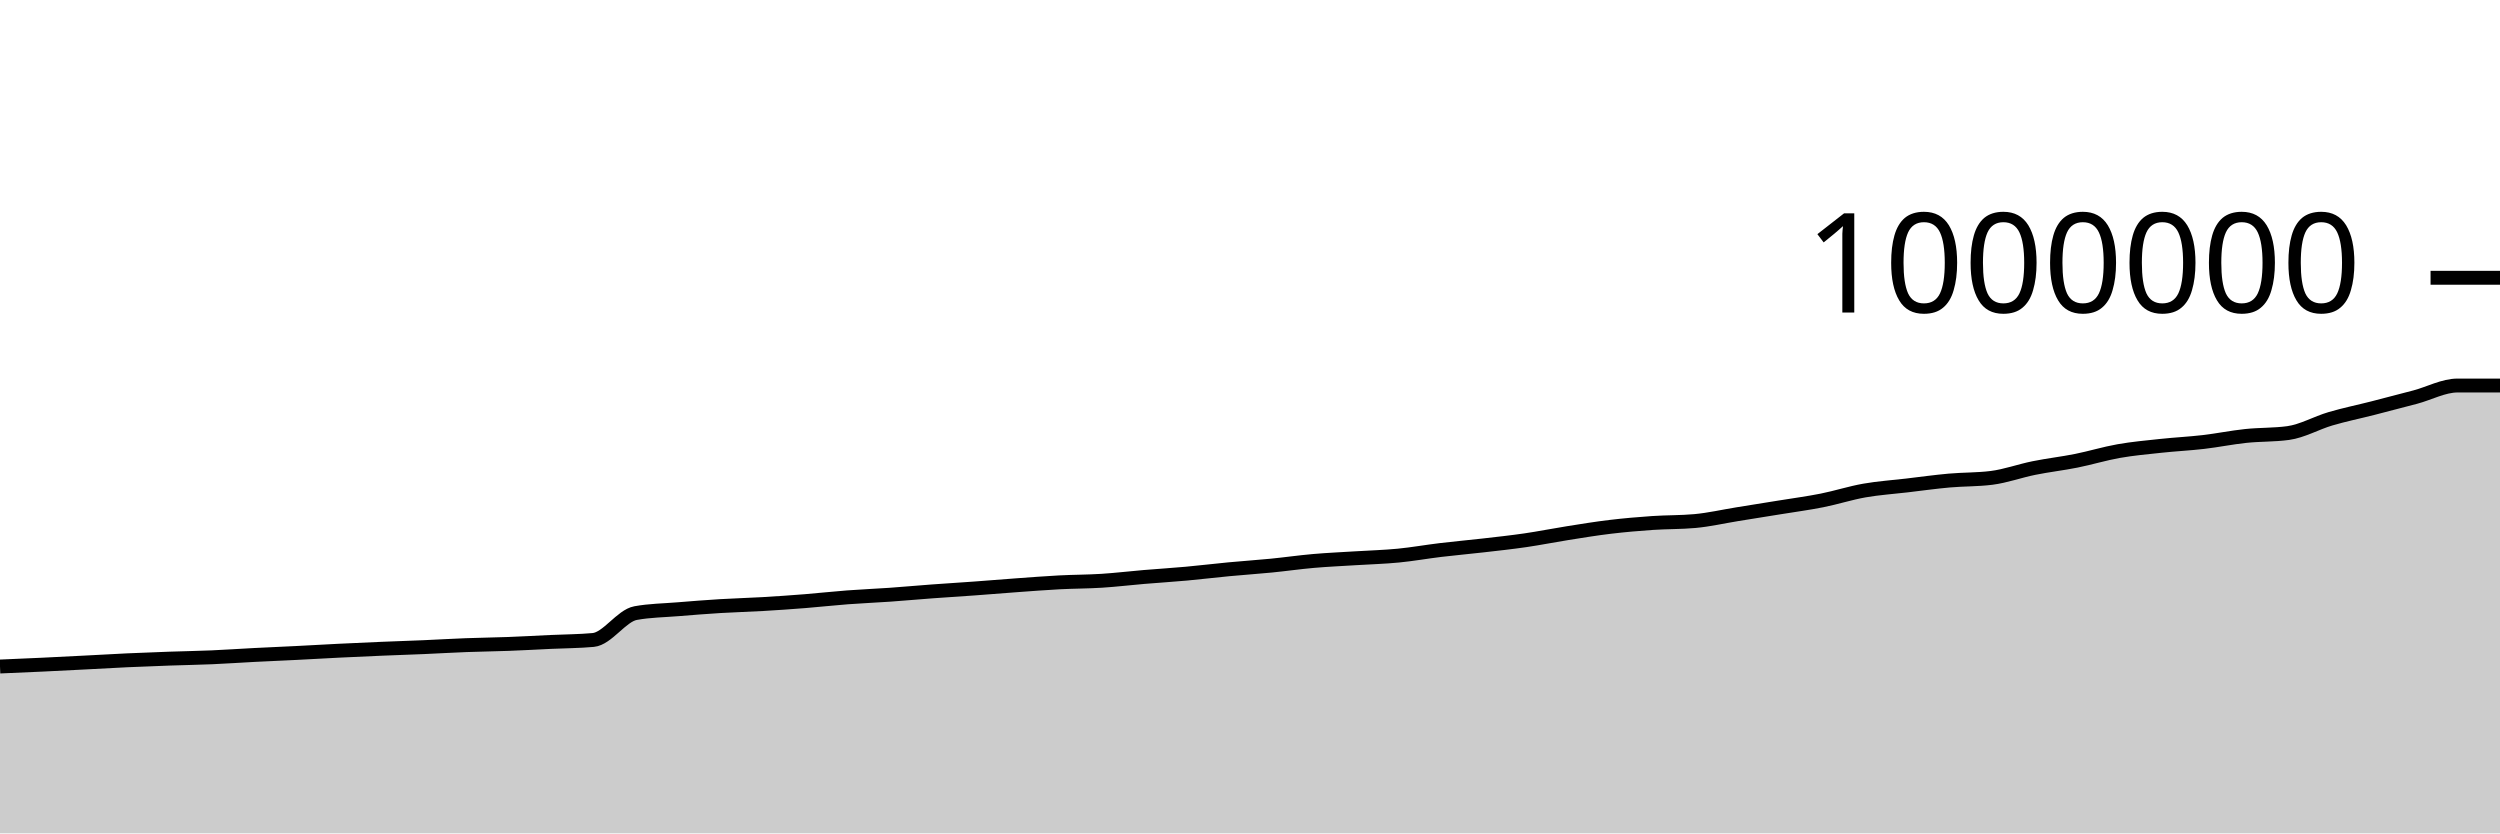
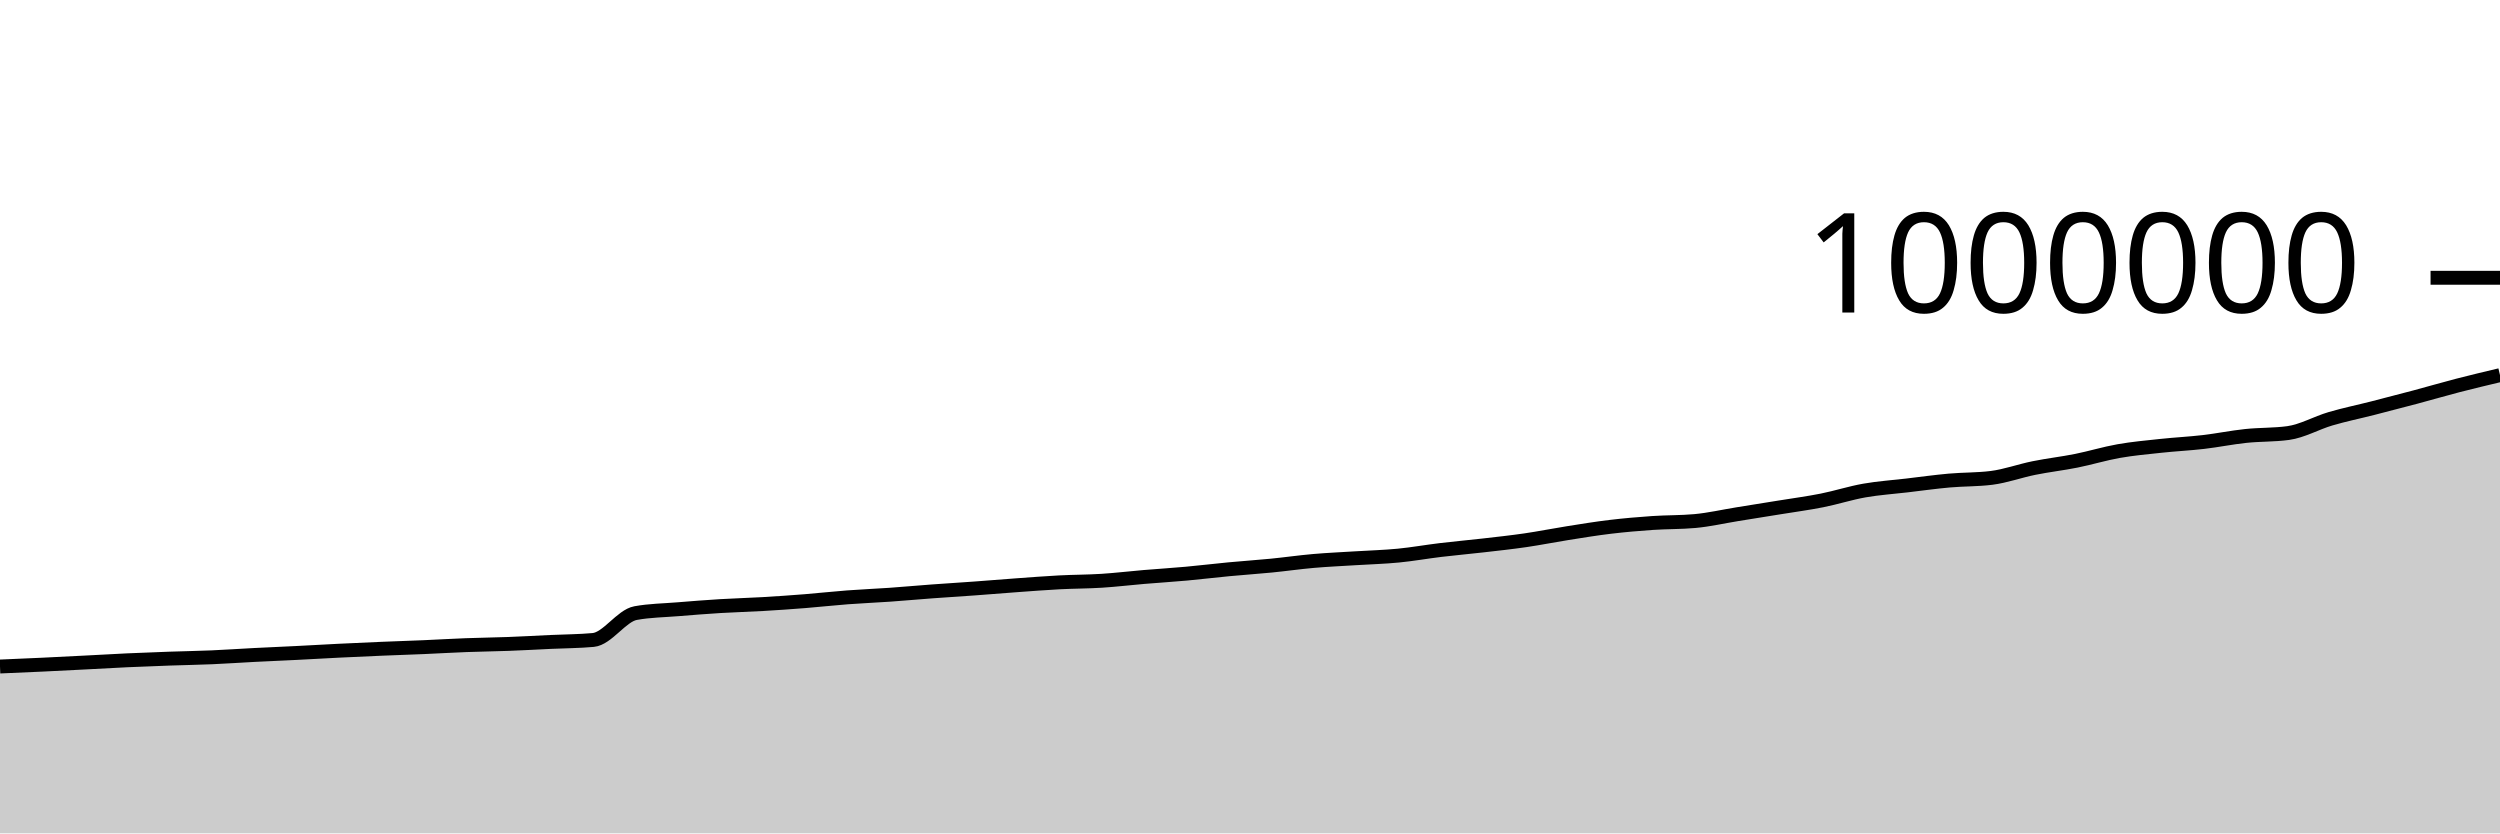
<svg xmlns="http://www.w3.org/2000/svg" viewBox="0 0 180 60">
  <g transform="translate(0,20)">
-     <path class="area" fill="rgba(0, 0, 0, 0.2)" d="M0,27.989C1.017,27.946,2.034,27.903,3.051,27.855C4.068,27.807,5.085,27.754,6.102,27.702C7.119,27.649,8.136,27.589,9.153,27.542C10.169,27.495,11.186,27.457,12.203,27.421C13.22,27.385,14.237,27.37,15.254,27.326C16.271,27.282,17.288,27.21,18.305,27.158C19.322,27.106,20.339,27.064,21.356,27.013C22.373,26.962,23.39,26.901,24.407,26.851C25.424,26.801,26.441,26.755,27.458,26.712C28.475,26.669,29.492,26.637,30.508,26.594C31.525,26.55,32.542,26.488,33.559,26.45C34.576,26.411,35.593,26.402,36.61,26.363C37.627,26.325,38.644,26.267,39.661,26.219C40.678,26.171,41.695,26.172,42.712,26.078C43.729,25.984,44.746,24.328,45.763,24.143C46.78,23.957,47.797,23.949,48.814,23.865C49.831,23.781,50.847,23.701,51.864,23.639C52.881,23.577,53.898,23.553,54.915,23.493C55.932,23.434,56.949,23.363,57.966,23.282C58.983,23.201,60,23.086,61.017,23.009C62.034,22.932,63.051,22.892,64.068,22.821C65.085,22.749,66.102,22.655,67.119,22.58C68.136,22.505,69.153,22.444,70.169,22.37C71.186,22.296,72.203,22.21,73.22,22.136C74.237,22.063,75.254,21.983,76.271,21.929C77.288,21.876,78.305,21.88,79.322,21.816C80.339,21.751,81.356,21.628,82.373,21.542C83.39,21.457,84.407,21.395,85.424,21.302C86.441,21.21,87.458,21.084,88.475,20.988C89.492,20.891,90.508,20.825,91.525,20.725C92.542,20.625,93.559,20.477,94.576,20.389C95.593,20.3,96.61,20.258,97.627,20.193C98.644,20.129,99.661,20.103,100.678,20.004C101.695,19.905,102.712,19.722,103.729,19.6C104.746,19.478,105.763,19.389,106.78,19.272C107.797,19.155,108.814,19.046,109.831,18.898C110.847,18.75,111.864,18.544,112.881,18.384C113.898,18.223,114.915,18.055,115.932,17.934C116.949,17.812,117.966,17.725,118.983,17.655C120,17.585,121.017,17.609,122.034,17.516C123.051,17.423,124.068,17.187,125.085,17.023C126.102,16.859,127.119,16.697,128.136,16.532C129.153,16.366,130.169,16.233,131.186,16.03C132.203,15.828,133.22,15.497,134.237,15.318C135.254,15.139,136.271,15.074,137.288,14.954C138.305,14.834,139.322,14.691,140.339,14.6C141.356,14.509,142.373,14.536,143.39,14.407C144.407,14.279,145.424,13.904,146.441,13.699C147.458,13.493,148.475,13.379,149.492,13.175C150.508,12.972,151.525,12.658,152.542,12.479C153.559,12.299,154.576,12.209,155.593,12.1C156.61,11.99,157.627,11.942,158.644,11.824C159.661,11.706,160.678,11.496,161.695,11.389C162.712,11.281,163.729,11.319,164.746,11.18C165.763,11.041,166.78,10.45,167.797,10.151C168.814,9.852,169.831,9.646,170.847,9.386C171.864,9.126,172.881,8.863,173.898,8.591C174.915,8.32,175.932,7.757,176.949,7.757C177.966,7.757,178.983,7.757,180,7.757L180,40C178.983,40,177.966,40,176.949,40C175.932,40,174.915,40,173.898,40C172.881,40,171.864,40,170.847,40C169.831,40,168.814,40,167.797,40C166.78,40,165.763,40,164.746,40C163.729,40,162.712,40,161.695,40C160.678,40,159.661,40,158.644,40C157.627,40,156.61,40,155.593,40C154.576,40,153.559,40,152.542,40C151.525,40,150.508,40,149.492,40C148.475,40,147.458,40,146.441,40C145.424,40,144.407,40,143.39,40C142.373,40,141.356,40,140.339,40C139.322,40,138.305,40,137.288,40C136.271,40,135.254,40,134.237,40C133.22,40,132.203,40,131.186,40C130.169,40,129.153,40,128.136,40C127.119,40,126.102,40,125.085,40C124.068,40,123.051,40,122.034,40C121.017,40,120,40,118.983,40C117.966,40,116.949,40,115.932,40C114.915,40,113.898,40,112.881,40C111.864,40,110.847,40,109.831,40C108.814,40,107.797,40,106.78,40C105.763,40,104.746,40,103.729,40C102.712,40,101.695,40,100.678,40C99.661,40,98.644,40,97.627,40C96.61,40,95.593,40,94.576,40C93.559,40,92.542,40,91.525,40C90.508,40,89.492,40,88.475,40C87.458,40,86.441,40,85.424,40C84.407,40,83.39,40,82.373,40C81.356,40,80.339,40,79.322,40C78.305,40,77.288,40,76.271,40C75.254,40,74.237,40,73.22,40C72.203,40,71.186,40,70.169,40C69.153,40,68.136,40,67.119,40C66.102,40,65.085,40,64.068,40C63.051,40,62.034,40,61.017,40C60,40,58.983,40,57.966,40C56.949,40,55.932,40,54.915,40C53.898,40,52.881,40,51.864,40C50.847,40,49.831,40,48.814,40C47.797,40,46.78,40,45.763,40C44.746,40,43.729,40,42.712,40C41.695,40,40.678,40,39.661,40C38.644,40,37.627,40,36.61,40C35.593,40,34.576,40,33.559,40C32.542,40,31.525,40,30.508,40C29.492,40,28.475,40,27.458,40C26.441,40,25.424,40,24.407,40C23.39,40,22.373,40,21.356,40C20.339,40,19.322,40,18.305,40C17.288,40,16.271,40,15.254,40C14.237,40,13.22,40,12.203,40C11.186,40,10.169,40,9.153,40C8.136,40,7.119,40,6.102,40C5.085,40,4.068,40,3.051,40C2.034,40,1.017,40,0,40Z" />
-     <path class="line" stroke="black" fill="none" d="M0,27.989C1.017,27.946,2.034,27.903,3.051,27.855C4.068,27.807,5.085,27.754,6.102,27.702C7.119,27.649,8.136,27.589,9.153,27.542C10.169,27.495,11.186,27.457,12.203,27.421C13.22,27.385,14.237,27.37,15.254,27.326C16.271,27.282,17.288,27.21,18.305,27.158C19.322,27.106,20.339,27.064,21.356,27.013C22.373,26.962,23.39,26.901,24.407,26.851C25.424,26.801,26.441,26.755,27.458,26.712C28.475,26.669,29.492,26.637,30.508,26.594C31.525,26.55,32.542,26.488,33.559,26.45C34.576,26.411,35.593,26.402,36.61,26.363C37.627,26.325,38.644,26.267,39.661,26.219C40.678,26.171,41.695,26.172,42.712,26.078C43.729,25.984,44.746,24.328,45.763,24.143C46.78,23.957,47.797,23.949,48.814,23.865C49.831,23.781,50.847,23.701,51.864,23.639C52.881,23.577,53.898,23.553,54.915,23.493C55.932,23.434,56.949,23.363,57.966,23.282C58.983,23.201,60,23.086,61.017,23.009C62.034,22.932,63.051,22.892,64.068,22.821C65.085,22.749,66.102,22.655,67.119,22.58C68.136,22.505,69.153,22.444,70.169,22.37C71.186,22.296,72.203,22.21,73.22,22.136C74.237,22.063,75.254,21.983,76.271,21.929C77.288,21.876,78.305,21.88,79.322,21.816C80.339,21.751,81.356,21.628,82.373,21.542C83.39,21.457,84.407,21.395,85.424,21.302C86.441,21.21,87.458,21.084,88.475,20.988C89.492,20.891,90.508,20.825,91.525,20.725C92.542,20.625,93.559,20.477,94.576,20.389C95.593,20.3,96.61,20.258,97.627,20.193C98.644,20.129,99.661,20.103,100.678,20.004C101.695,19.905,102.712,19.722,103.729,19.6C104.746,19.478,105.763,19.389,106.78,19.272C107.797,19.155,108.814,19.046,109.831,18.898C110.847,18.75,111.864,18.544,112.881,18.384C113.898,18.223,114.915,18.055,115.932,17.934C116.949,17.812,117.966,17.725,118.983,17.655C120,17.585,121.017,17.609,122.034,17.516C123.051,17.423,124.068,17.187,125.085,17.023C126.102,16.859,127.119,16.697,128.136,16.532C129.153,16.366,130.169,16.233,131.186,16.03C132.203,15.828,133.22,15.497,134.237,15.318C135.254,15.139,136.271,15.074,137.288,14.954C138.305,14.834,139.322,14.691,140.339,14.6C141.356,14.509,142.373,14.536,143.39,14.407C144.407,14.279,145.424,13.904,146.441,13.699C147.458,13.493,148.475,13.379,149.492,13.175C150.508,12.972,151.525,12.658,152.542,12.479C153.559,12.299,154.576,12.209,155.593,12.1C156.61,11.99,157.627,11.942,158.644,11.824C159.661,11.706,160.678,11.496,161.695,11.389C162.712,11.281,163.729,11.319,164.746,11.18C165.763,11.041,166.78,10.45,167.797,10.151C168.814,9.852,169.831,9.646,170.847,9.386C171.864,9.126,172.881,8.863,173.898,8.591C174.915,8.32,175.932,7.757,176.949,7.757C177.966,7.757,178.983,7.757,180,7.757" />
+     <path class="area" fill="rgba(0, 0, 0, 0.2)" d="M0,27.989C1.017,27.946,2.034,27.903,3.051,27.855C4.068,27.807,5.085,27.754,6.102,27.702C7.119,27.649,8.136,27.589,9.153,27.542C10.169,27.495,11.186,27.457,12.203,27.421C13.22,27.385,14.237,27.37,15.254,27.326C16.271,27.282,17.288,27.21,18.305,27.158C19.322,27.106,20.339,27.064,21.356,27.013C22.373,26.962,23.39,26.901,24.407,26.851C25.424,26.801,26.441,26.755,27.458,26.712C28.475,26.669,29.492,26.637,30.508,26.594C31.525,26.55,32.542,26.488,33.559,26.45C34.576,26.411,35.593,26.402,36.61,26.363C37.627,26.325,38.644,26.267,39.661,26.219C40.678,26.171,41.695,26.172,42.712,26.078C43.729,25.984,44.746,24.328,45.763,24.143C46.78,23.957,47.797,23.949,48.814,23.865C49.831,23.781,50.847,23.701,51.864,23.639C52.881,23.577,53.898,23.553,54.915,23.493C55.932,23.434,56.949,23.363,57.966,23.282C58.983,23.201,60,23.086,61.017,23.009C62.034,22.932,63.051,22.892,64.068,22.821C65.085,22.749,66.102,22.655,67.119,22.58C68.136,22.505,69.153,22.444,70.169,22.37C71.186,22.296,72.203,22.21,73.22,22.136C74.237,22.063,75.254,21.983,76.271,21.929C77.288,21.876,78.305,21.88,79.322,21.816C80.339,21.751,81.356,21.628,82.373,21.542C83.39,21.457,84.407,21.395,85.424,21.302C86.441,21.21,87.458,21.084,88.475,20.988C89.492,20.891,90.508,20.825,91.525,20.725C92.542,20.625,93.559,20.477,94.576,20.389C95.593,20.3,96.61,20.258,97.627,20.193C98.644,20.129,99.661,20.103,100.678,20.004C101.695,19.905,102.712,19.722,103.729,19.6C104.746,19.478,105.763,19.389,106.78,19.272C107.797,19.155,108.814,19.046,109.831,18.898C110.847,18.75,111.864,18.544,112.881,18.384C113.898,18.223,114.915,18.055,115.932,17.934C116.949,17.812,117.966,17.725,118.983,17.655C120,17.585,121.017,17.609,122.034,17.516C123.051,17.423,124.068,17.187,125.085,17.023C126.102,16.859,127.119,16.697,128.136,16.532C129.153,16.366,130.169,16.233,131.186,16.03C132.203,15.828,133.22,15.497,134.237,15.318C135.254,15.139,136.271,15.074,137.288,14.954C138.305,14.834,139.322,14.691,140.339,14.6C141.356,14.509,142.373,14.536,143.39,14.407C144.407,14.279,145.424,13.904,146.441,13.699C147.458,13.493,148.475,13.379,149.492,13.175C150.508,12.972,151.525,12.658,152.542,12.479C153.559,12.299,154.576,12.209,155.593,12.1C156.61,11.99,157.627,11.942,158.644,11.824C159.661,11.706,160.678,11.496,161.695,11.389C162.712,11.281,163.729,11.319,164.746,11.18C165.763,11.041,166.78,10.45,167.797,10.151C168.814,9.852,169.831,9.646,170.847,9.386C171.864,9.126,172.881,8.863,173.898,8.591C174.915,8.32,175.932,8.021,176.949,7.757C177.966,7.494,178.983,7.252,180,7.01L180,40C178.983,40,177.966,40,176.949,40C175.932,40,174.915,40,173.898,40C172.881,40,171.864,40,170.847,40C169.831,40,168.814,40,167.797,40C166.78,40,165.763,40,164.746,40C163.729,40,162.712,40,161.695,40C160.678,40,159.661,40,158.644,40C157.627,40,156.61,40,155.593,40C154.576,40,153.559,40,152.542,40C151.525,40,150.508,40,149.492,40C148.475,40,147.458,40,146.441,40C145.424,40,144.407,40,143.39,40C142.373,40,141.356,40,140.339,40C139.322,40,138.305,40,137.288,40C136.271,40,135.254,40,134.237,40C133.22,40,132.203,40,131.186,40C130.169,40,129.153,40,128.136,40C127.119,40,126.102,40,125.085,40C124.068,40,123.051,40,122.034,40C121.017,40,120,40,118.983,40C117.966,40,116.949,40,115.932,40C114.915,40,113.898,40,112.881,40C111.864,40,110.847,40,109.831,40C108.814,40,107.797,40,106.78,40C105.763,40,104.746,40,103.729,40C102.712,40,101.695,40,100.678,40C99.661,40,98.644,40,97.627,40C96.61,40,95.593,40,94.576,40C93.559,40,92.542,40,91.525,40C90.508,40,89.492,40,88.475,40C87.458,40,86.441,40,85.424,40C84.407,40,83.39,40,82.373,40C81.356,40,80.339,40,79.322,40C78.305,40,77.288,40,76.271,40C75.254,40,74.237,40,73.22,40C72.203,40,71.186,40,70.169,40C69.153,40,68.136,40,67.119,40C66.102,40,65.085,40,64.068,40C63.051,40,62.034,40,61.017,40C60,40,58.983,40,57.966,40C56.949,40,55.932,40,54.915,40C53.898,40,52.881,40,51.864,40C50.847,40,49.831,40,48.814,40C47.797,40,46.78,40,45.763,40C44.746,40,43.729,40,42.712,40C41.695,40,40.678,40,39.661,40C38.644,40,37.627,40,36.61,40C35.593,40,34.576,40,33.559,40C32.542,40,31.525,40,30.508,40C29.492,40,28.475,40,27.458,40C26.441,40,25.424,40,24.407,40C23.39,40,22.373,40,21.356,40C20.339,40,19.322,40,18.305,40C17.288,40,16.271,40,15.254,40C14.237,40,13.22,40,12.203,40C11.186,40,10.169,40,9.153,40C8.136,40,7.119,40,6.102,40C5.085,40,4.068,40,3.051,40C2.034,40,1.017,40,0,40Z" />
+     <path class="line" stroke="black" fill="none" d="M0,27.989C1.017,27.946,2.034,27.903,3.051,27.855C4.068,27.807,5.085,27.754,6.102,27.702C7.119,27.649,8.136,27.589,9.153,27.542C10.169,27.495,11.186,27.457,12.203,27.421C13.22,27.385,14.237,27.37,15.254,27.326C16.271,27.282,17.288,27.21,18.305,27.158C19.322,27.106,20.339,27.064,21.356,27.013C22.373,26.962,23.39,26.901,24.407,26.851C25.424,26.801,26.441,26.755,27.458,26.712C28.475,26.669,29.492,26.637,30.508,26.594C31.525,26.55,32.542,26.488,33.559,26.45C34.576,26.411,35.593,26.402,36.61,26.363C37.627,26.325,38.644,26.267,39.661,26.219C40.678,26.171,41.695,26.172,42.712,26.078C43.729,25.984,44.746,24.328,45.763,24.143C46.78,23.957,47.797,23.949,48.814,23.865C49.831,23.781,50.847,23.701,51.864,23.639C52.881,23.577,53.898,23.553,54.915,23.493C55.932,23.434,56.949,23.363,57.966,23.282C58.983,23.201,60,23.086,61.017,23.009C62.034,22.932,63.051,22.892,64.068,22.821C65.085,22.749,66.102,22.655,67.119,22.58C68.136,22.505,69.153,22.444,70.169,22.37C71.186,22.296,72.203,22.21,73.22,22.136C74.237,22.063,75.254,21.983,76.271,21.929C77.288,21.876,78.305,21.88,79.322,21.816C80.339,21.751,81.356,21.628,82.373,21.542C83.39,21.457,84.407,21.395,85.424,21.302C86.441,21.21,87.458,21.084,88.475,20.988C89.492,20.891,90.508,20.825,91.525,20.725C92.542,20.625,93.559,20.477,94.576,20.389C95.593,20.3,96.61,20.258,97.627,20.193C98.644,20.129,99.661,20.103,100.678,20.004C101.695,19.905,102.712,19.722,103.729,19.6C104.746,19.478,105.763,19.389,106.78,19.272C107.797,19.155,108.814,19.046,109.831,18.898C110.847,18.75,111.864,18.544,112.881,18.384C113.898,18.223,114.915,18.055,115.932,17.934C116.949,17.812,117.966,17.725,118.983,17.655C120,17.585,121.017,17.609,122.034,17.516C123.051,17.423,124.068,17.187,125.085,17.023C126.102,16.859,127.119,16.697,128.136,16.532C129.153,16.366,130.169,16.233,131.186,16.03C132.203,15.828,133.22,15.497,134.237,15.318C135.254,15.139,136.271,15.074,137.288,14.954C138.305,14.834,139.322,14.691,140.339,14.6C141.356,14.509,142.373,14.536,143.39,14.407C144.407,14.279,145.424,13.904,146.441,13.699C147.458,13.493,148.475,13.379,149.492,13.175C150.508,12.972,151.525,12.658,152.542,12.479C153.559,12.299,154.576,12.209,155.593,12.1C156.61,11.99,157.627,11.942,158.644,11.824C159.661,11.706,160.678,11.496,161.695,11.389C162.712,11.281,163.729,11.319,164.746,11.18C165.763,11.041,166.78,10.45,167.797,10.151C168.814,9.852,169.831,9.646,170.847,9.386C171.864,9.126,172.881,8.863,173.898,8.591C174.915,8.32,175.932,8.021,176.949,7.757C177.966,7.494,178.983,7.252,180,7.01" />
    <path class="axis-ceiling" stroke-width="1" stroke="black" fill="none" d="M175,0L180,0" />
    <text class="axis-ceiling-label" font-family="sans-serif" text-anchor="end" font-size="10px" x="170" y="2.5">1000000</text>
  </g>
</svg>
